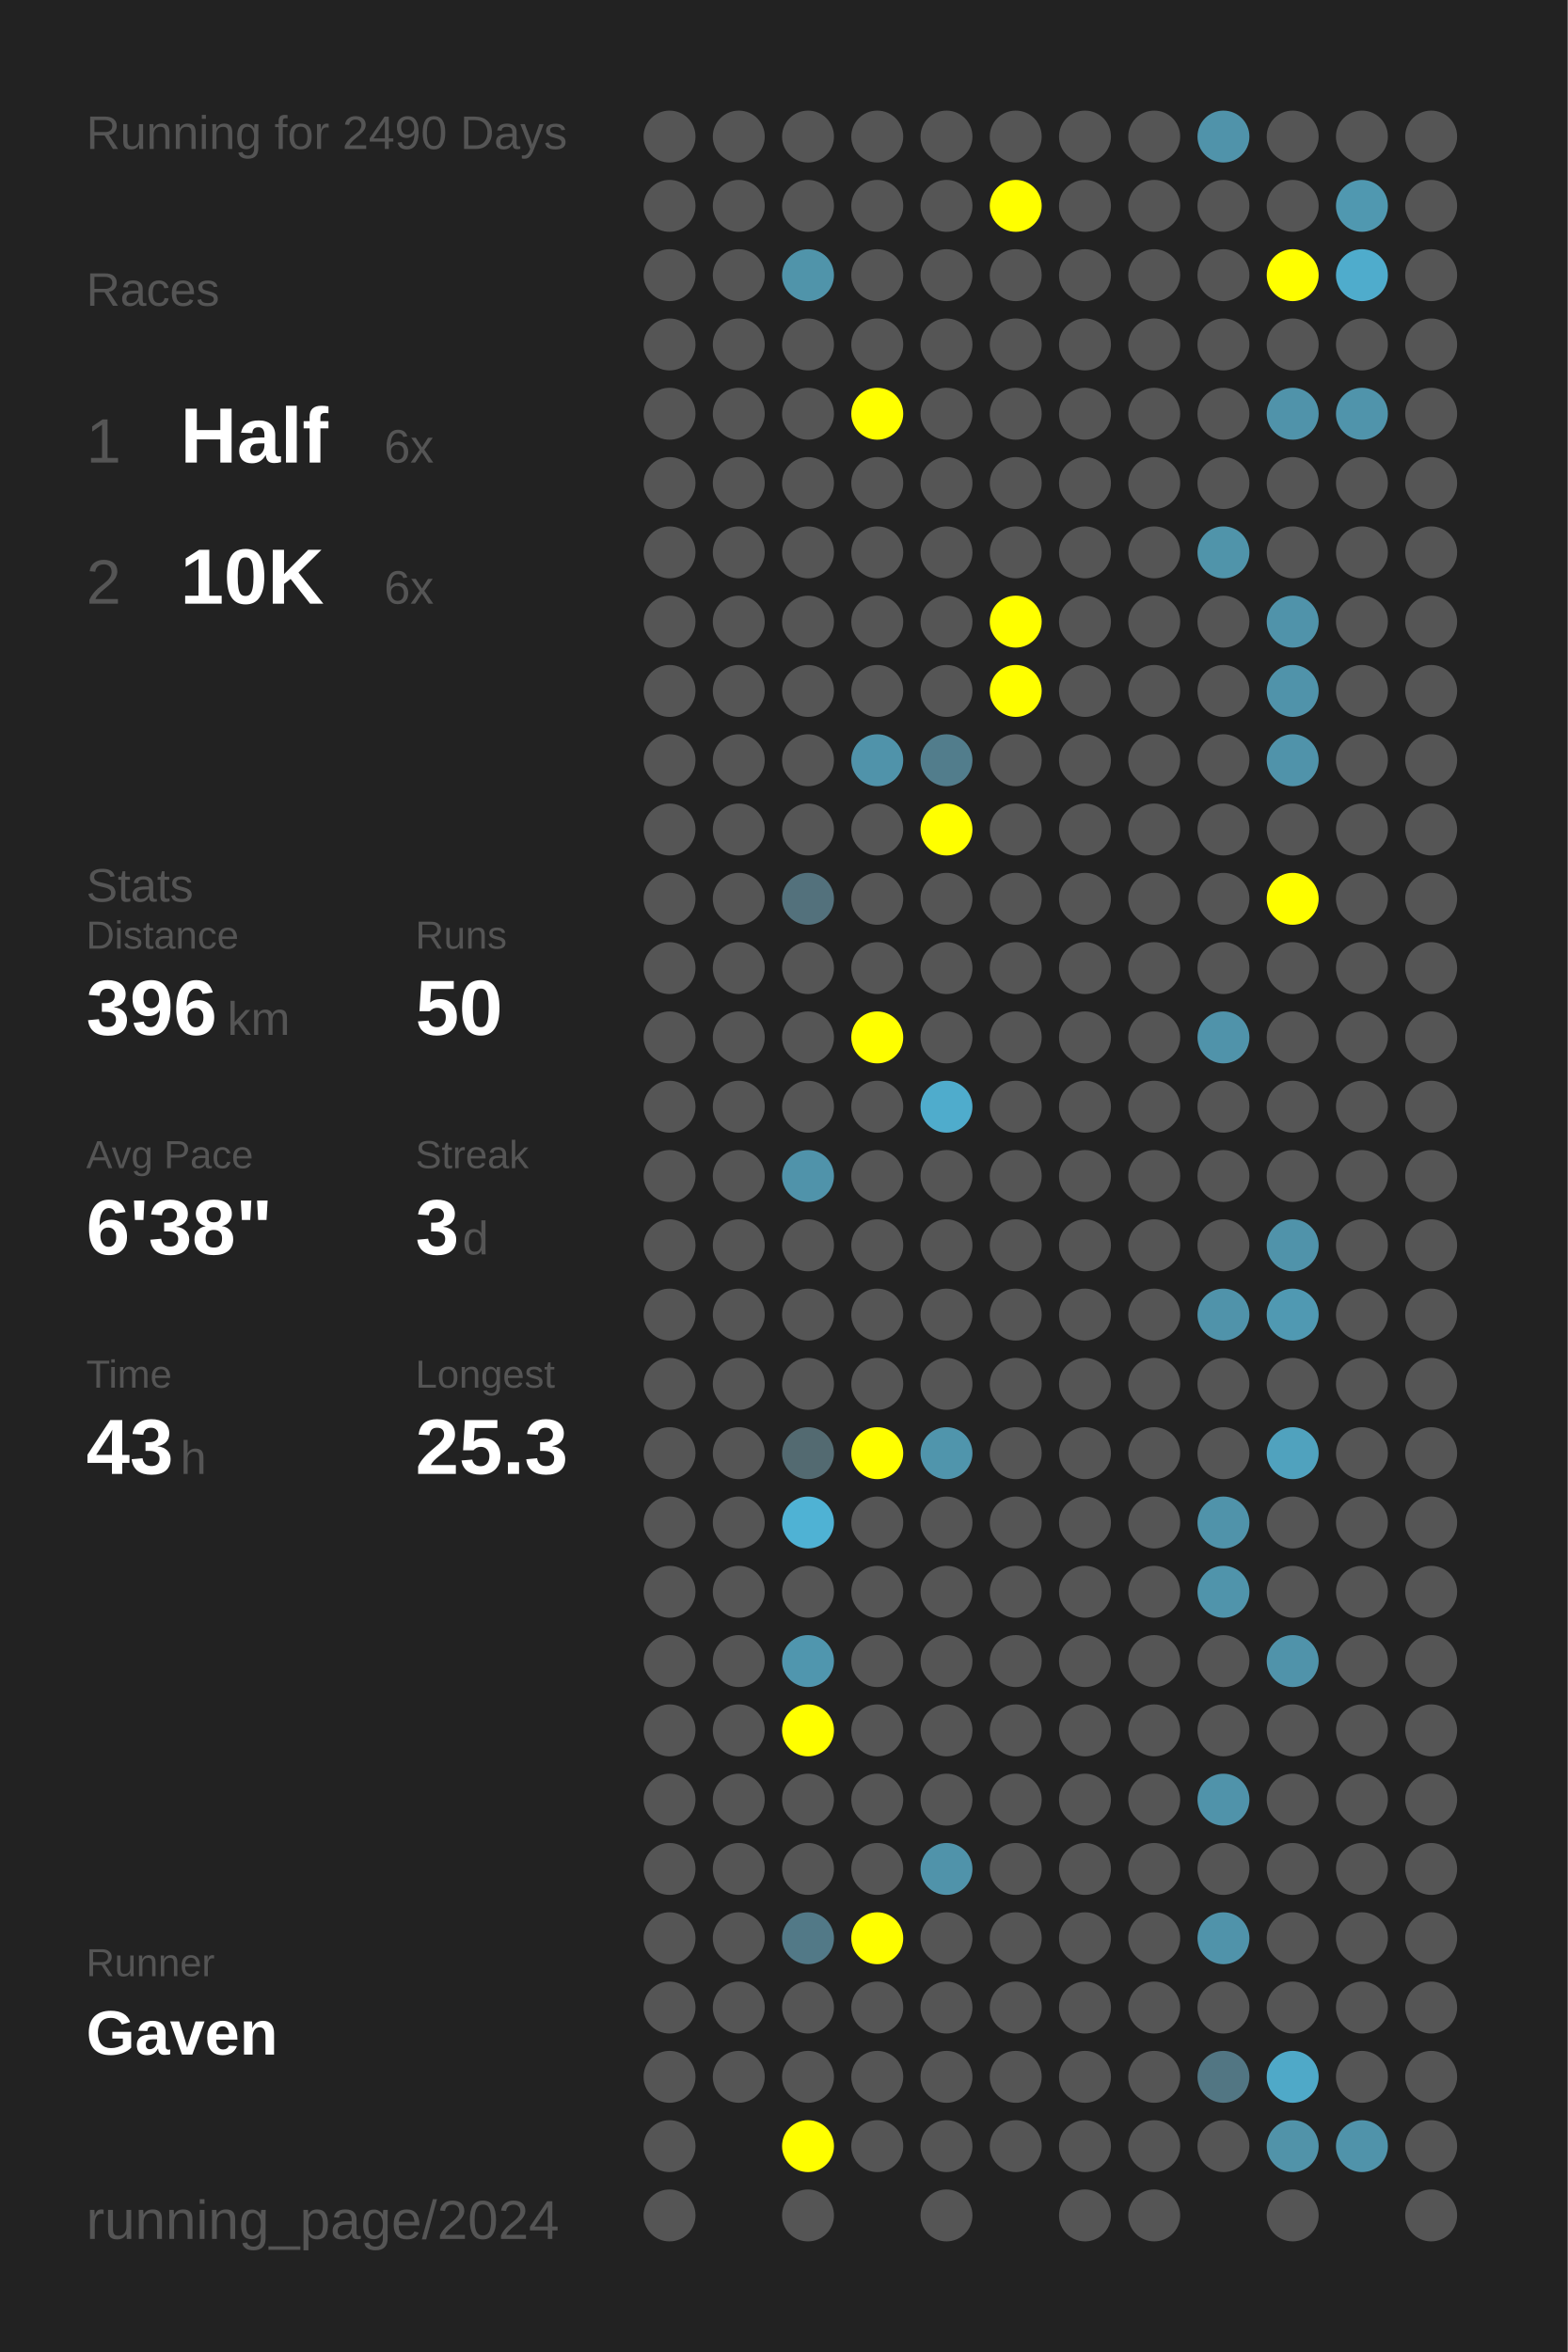
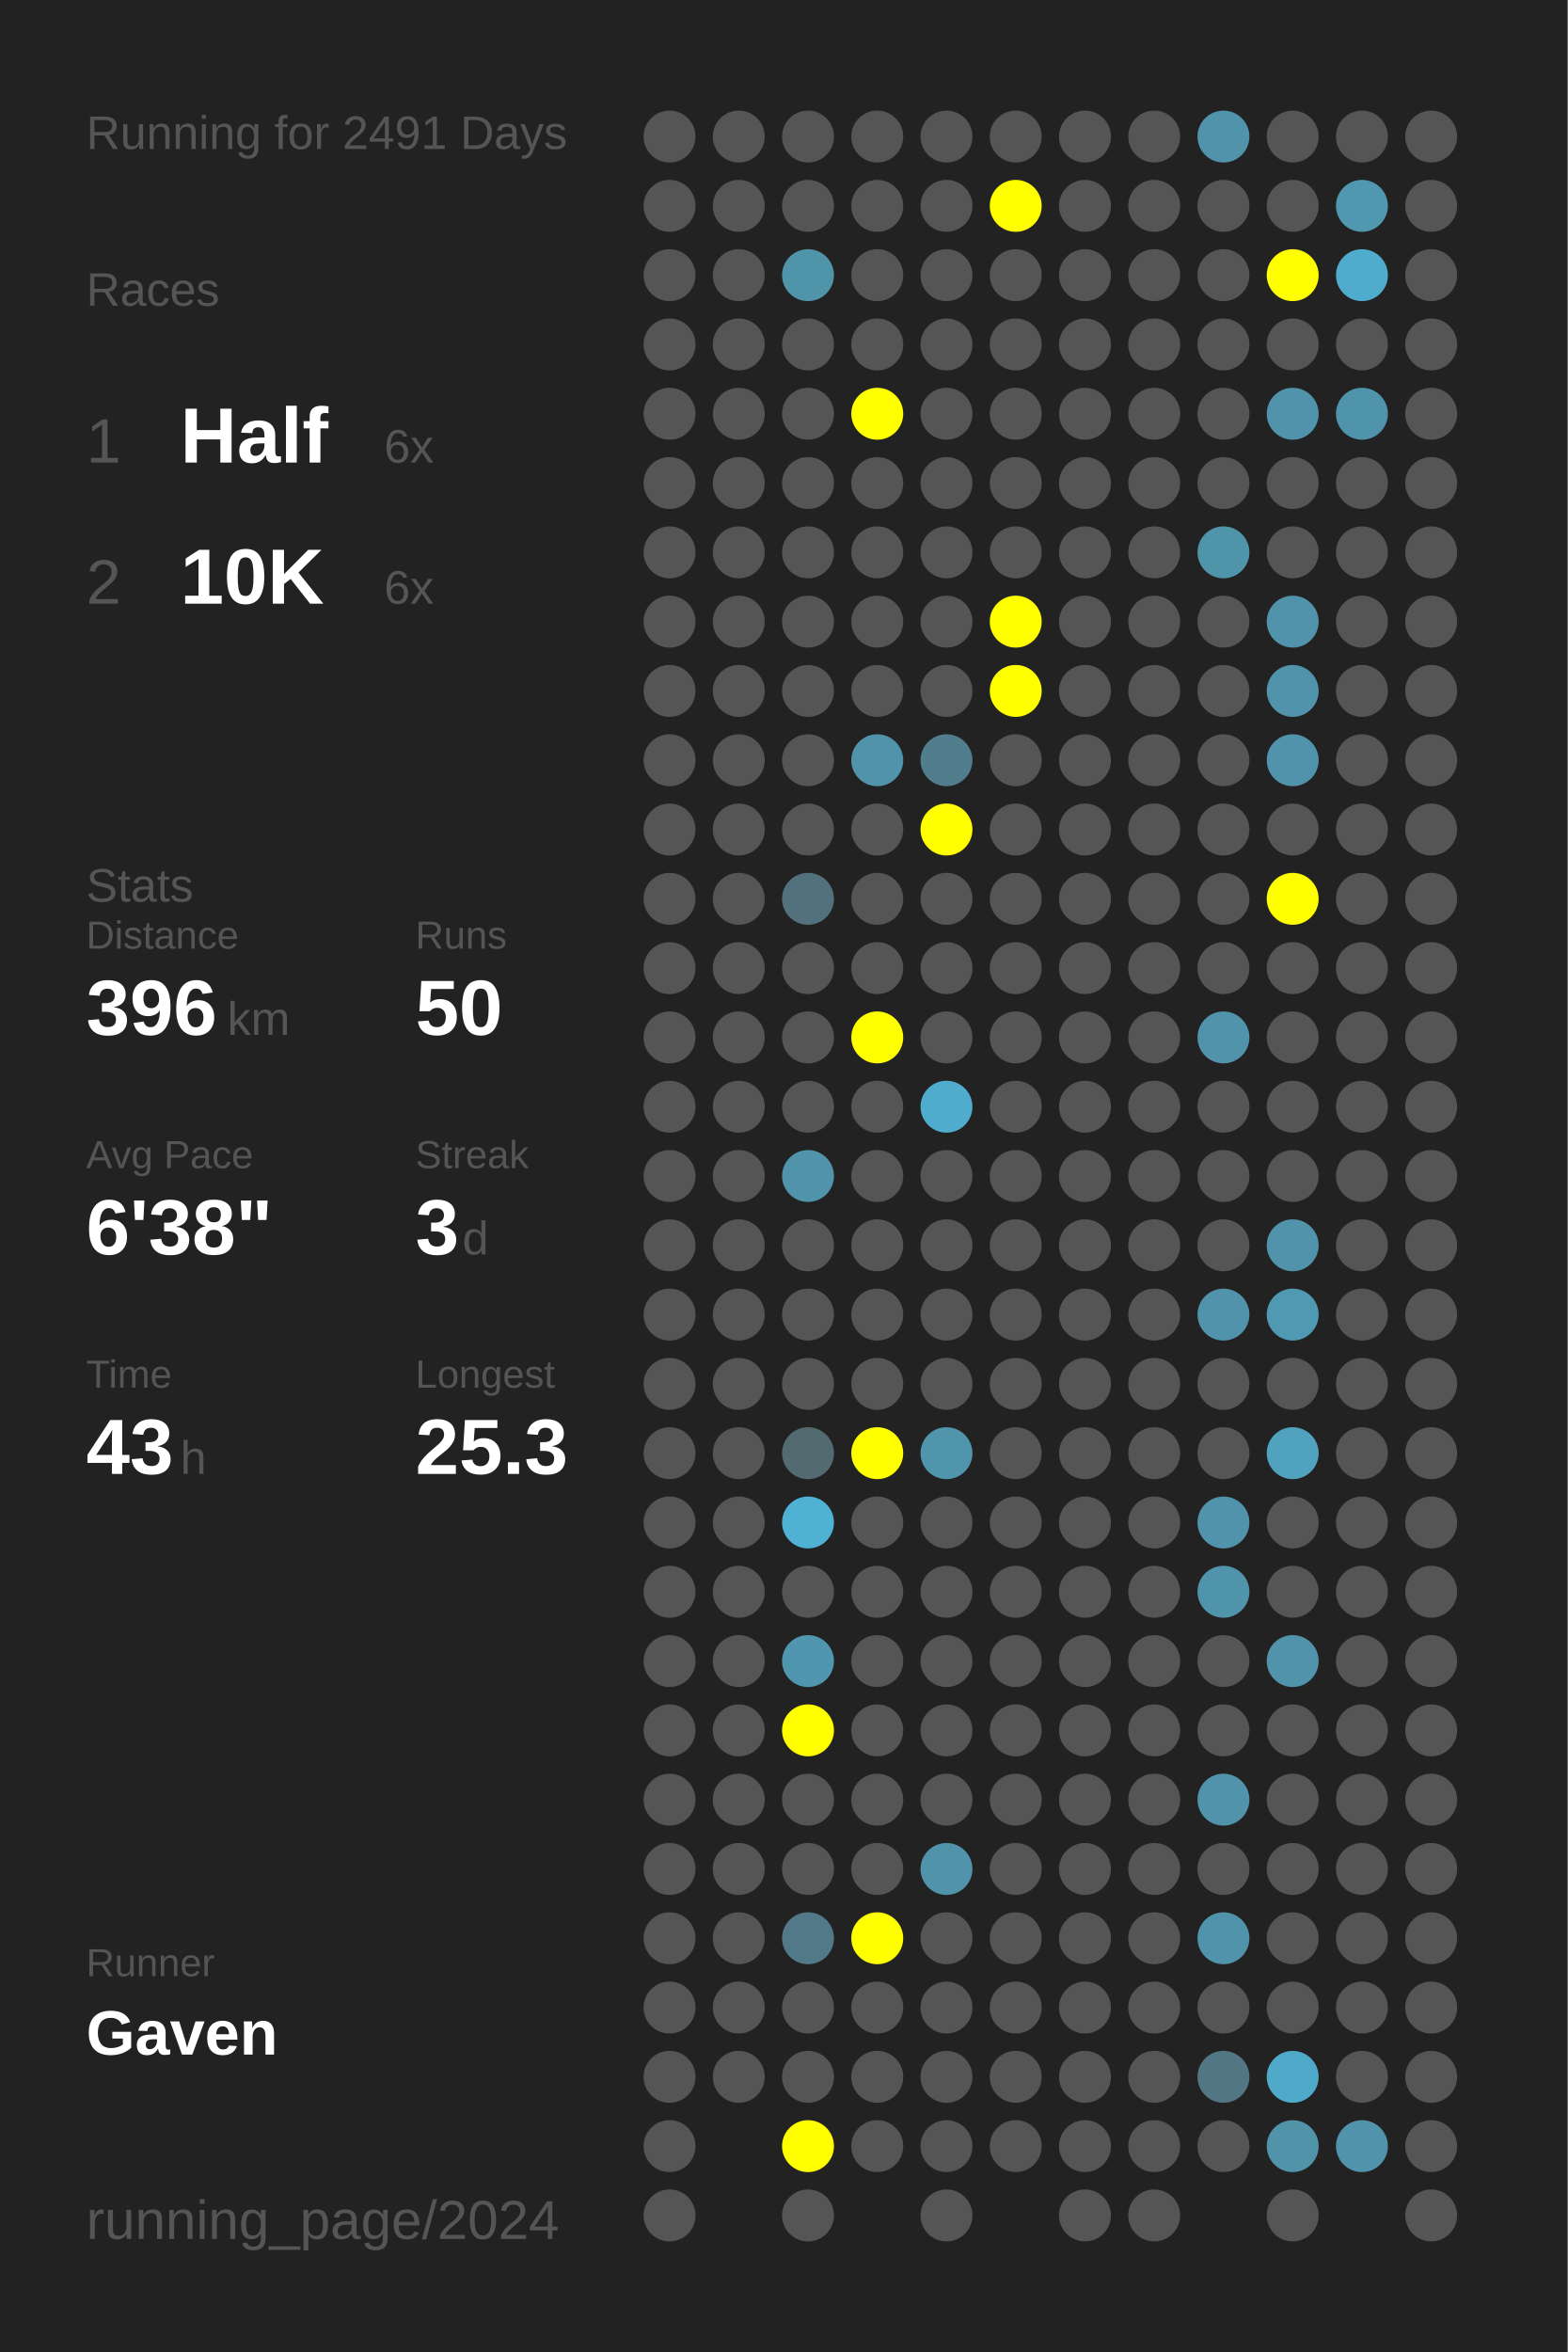
<svg xmlns="http://www.w3.org/2000/svg" baseProfile="full" height="300mm" version="1.1" viewBox="0,0,200,300" width="200mm">
  <defs />
  <rect fill="#222222" height="300" width="200" x="0" y="0" />
-   <text fill="#555555" style="font-size:6px; font-family:Arial;" x="11" y="19">Running for 2490 Days</text>
+   <text fill="#555555" style="font-size:6px; font-family:Arial;" x="11" y="19">Running for 2491 Days</text>
  <text fill="#555555" style="font-size:6px; font-family:Arial;" x="11" y="39">Races</text>
  <text fill="#555555" style="font-size:8px; font-family:Arial;" x="11" y="59">1</text>
  <text fill="#FFFFFF" style="font-size:10px; font-family:Arial; font-weight:bold;" x="23" y="59">Half</text>
  <text fill="#555555" style="font-size:6px; font-family:Arial;" x="49" y="59">6x</text>
  <text fill="#555555" style="font-size:8px; font-family:Arial;" x="11" y="77">2</text>
  <text fill="#FFFFFF" style="font-size:10px; font-family:Arial; font-weight:bold;" x="23" y="77">10K</text>
  <text fill="#555555" style="font-size:6px; font-family:Arial;" x="49" y="77">6x</text>
  <text fill="#555555" style="font-size:6px; font-family:Arial;" x="11" y="115">Stats</text>
  <text fill="#555555" style="font-size:5px; font-family:Arial;" x="11" y="121">Distance</text>
  <text fill="#FFFFFF" style="font-size:10px; font-family:Arial; font-weight:bold;" x="11" y="132">396</text>
  <text fill="#555555" style="font-size:6px; font-family:Arial;" x="29" y="132">km</text>
  <text fill="#555555" style="font-size:5px; font-family:Arial;" x="53" y="121">Runs</text>
  <text fill="#FFFFFF" style="font-size:10px; font-family:Arial; font-weight:bold;" x="53" y="132">50</text>
  <text fill="#555555" style="font-size:5px; font-family:Arial;" x="11" y="149">Avg Pace</text>
  <text fill="#FFFFFF" style="font-size:10px; font-family:Arial; font-weight:bold;" x="11" y="160">6'38"</text>
  <text fill="#555555" style="font-size:5px; font-family:Arial;" x="53" y="149">Streak</text>
  <text fill="#FFFFFF" style="font-size:10px; font-family:Arial; font-weight:bold;" x="53" y="160">3</text>
  <text fill="#555555" style="font-size:6px; font-family:Arial;" x="59" y="160">d</text>
  <text fill="#555555" style="font-size:5px; font-family:Arial;" x="11" y="177">Time</text>
  <text fill="#FFFFFF" style="font-size:10px; font-family:Arial; font-weight:bold;" x="11" y="188">43</text>
  <text fill="#555555" style="font-size:6px; font-family:Arial;" x="23" y="188">h</text>
  <text fill="#555555" style="font-size:5px; font-family:Arial;" x="53" y="177">Longest</text>
  <text fill="#FFFFFF" style="font-size:10px; font-family:Arial; font-weight:bold;" x="53" y="188">25.3</text>
  <text fill="#555555" style="font-size:5px; font-family:Arial;" x="11" y="252.065">Runner</text>
  <text fill="#FFFFFF" style="font-size:8px; font-family:Arial; font-weight:bold;" x="11" y="262.065">Gaven</text>
  <text fill="#555555" style="font-size:7px; font-family:Arial;" x="11" y="285.581">running_page/2024</text>
  <circle cx="85.417" cy="17.419" fill="#555555" r="3.312" />
  <circle cx="85.417" cy="26.258" fill="#555555" r="3.312" />
  <circle cx="85.417" cy="35.097" fill="#555555" r="3.312" />
  <circle cx="85.417" cy="43.935" fill="#555555" r="3.312" />
  <circle cx="85.417" cy="52.774" fill="#555555" r="3.312" />
  <circle cx="85.417" cy="61.613" fill="#555555" r="3.312" />
  <circle cx="85.417" cy="70.452" fill="#555555" r="3.312" />
  <circle cx="85.417" cy="79.29" fill="#555555" r="3.312" />
  <circle cx="85.417" cy="88.129" fill="#555555" r="3.312" />
  <circle cx="85.417" cy="96.968" fill="#555555" r="3.312" />
  <circle cx="85.417" cy="105.806" fill="#555555" r="3.312" />
  <circle cx="85.417" cy="114.645" fill="#555555" r="3.312" />
  <circle cx="85.417" cy="123.484" fill="#555555" r="3.312" />
  <circle cx="85.417" cy="132.323" fill="#555555" r="3.312" />
  <circle cx="85.417" cy="141.161" fill="#555555" r="3.312" />
  <circle cx="85.417" cy="150" fill="#555555" r="3.312" />
  <circle cx="85.417" cy="158.839" fill="#555555" r="3.312" />
  <circle cx="85.417" cy="167.677" fill="#555555" r="3.312" />
  <circle cx="85.417" cy="176.516" fill="#555555" r="3.312" />
  <circle cx="85.417" cy="185.355" fill="#555555" r="3.312" />
  <circle cx="85.417" cy="194.194" fill="#555555" r="3.312" />
  <circle cx="85.417" cy="203.032" fill="#555555" r="3.312" />
  <circle cx="85.417" cy="211.871" fill="#555555" r="3.312" />
  <circle cx="85.417" cy="220.71" fill="#555555" r="3.312" />
  <circle cx="85.417" cy="229.548" fill="#555555" r="3.312" />
  <circle cx="85.417" cy="238.387" fill="#555555" r="3.312" />
  <circle cx="85.417" cy="247.226" fill="#555555" r="3.312" />
  <circle cx="85.417" cy="256.065" fill="#555555" r="3.312" />
  <circle cx="85.417" cy="264.903" fill="#555555" r="3.312" />
  <circle cx="85.417" cy="273.742" fill="#555555" r="3.312" />
  <circle cx="85.417" cy="282.581" fill="#555555" r="3.312" />
  <circle cx="94.25" cy="17.419" fill="#555555" r="3.312" />
  <circle cx="94.25" cy="26.258" fill="#555555" r="3.312" />
  <circle cx="94.25" cy="35.097" fill="#555555" r="3.312" />
  <circle cx="94.25" cy="43.935" fill="#555555" r="3.312" />
  <circle cx="94.25" cy="52.774" fill="#555555" r="3.312" />
  <circle cx="94.25" cy="61.613" fill="#555555" r="3.312" />
  <circle cx="94.25" cy="70.452" fill="#555555" r="3.312" />
  <circle cx="94.25" cy="79.29" fill="#555555" r="3.312" />
  <circle cx="94.25" cy="88.129" fill="#555555" r="3.312" />
  <circle cx="94.25" cy="96.968" fill="#555555" r="3.312" />
  <circle cx="94.25" cy="105.806" fill="#555555" r="3.312" />
  <circle cx="94.25" cy="114.645" fill="#555555" r="3.312" />
  <circle cx="94.25" cy="123.484" fill="#555555" r="3.312" />
  <circle cx="94.25" cy="132.323" fill="#555555" r="3.312" />
  <circle cx="94.25" cy="141.161" fill="#555555" r="3.312" />
  <circle cx="94.25" cy="150" fill="#555555" r="3.312" />
  <circle cx="94.25" cy="158.839" fill="#555555" r="3.312" />
  <circle cx="94.25" cy="167.677" fill="#555555" r="3.312" />
  <circle cx="94.25" cy="176.516" fill="#555555" r="3.312" />
  <circle cx="94.25" cy="185.355" fill="#555555" r="3.312" />
  <circle cx="94.25" cy="194.194" fill="#555555" r="3.312" />
  <circle cx="94.25" cy="203.032" fill="#555555" r="3.312" />
  <circle cx="94.25" cy="211.871" fill="#555555" r="3.312" />
  <circle cx="94.25" cy="220.71" fill="#555555" r="3.312" />
  <circle cx="94.25" cy="229.548" fill="#555555" r="3.312" />
  <circle cx="94.25" cy="238.387" fill="#555555" r="3.312" />
  <circle cx="94.25" cy="247.226" fill="#555555" r="3.312" />
  <circle cx="94.25" cy="256.065" fill="#555555" r="3.312" />
  <circle cx="94.25" cy="264.903" fill="#555555" r="3.312" />
  <circle cx="103.083" cy="17.419" fill="#555555" r="3.312" />
  <circle cx="103.083" cy="26.258" fill="#555555" r="3.312" />
  <circle cx="103.083" cy="35.097" fill="#5094aa" r="3.312" />
  <circle cx="103.083" cy="43.935" fill="#555555" r="3.312" />
  <circle cx="103.083" cy="52.774" fill="#555555" r="3.312" />
  <circle cx="103.083" cy="61.613" fill="#555555" r="3.312" />
  <circle cx="103.083" cy="70.452" fill="#555555" r="3.312" />
  <circle cx="103.083" cy="79.29" fill="#555555" r="3.312" />
  <circle cx="103.083" cy="88.129" fill="#555555" r="3.312" />
  <circle cx="103.083" cy="96.968" fill="#555555" r="3.312" />
  <circle cx="103.083" cy="105.806" fill="#555555" r="3.312" />
  <circle cx="103.083" cy="114.645" fill="#53717c" r="3.312" />
  <circle cx="103.083" cy="123.484" fill="#555555" r="3.312" />
  <circle cx="103.083" cy="132.323" fill="#555555" r="3.312" />
  <circle cx="103.083" cy="141.161" fill="#555555" r="3.312" />
  <circle cx="103.083" cy="150" fill="#5093aa" r="3.312" />
  <circle cx="103.083" cy="158.839" fill="#555555" r="3.312" />
  <circle cx="103.083" cy="167.677" fill="#555555" r="3.312" />
  <circle cx="103.083" cy="176.516" fill="#555555" r="3.312" />
  <circle cx="103.083" cy="185.355" fill="#536a71" r="3.312" />
  <circle cx="103.083" cy="194.194" fill="#4fb2d4" r="3.312" />
  <circle cx="103.083" cy="203.032" fill="#555555" r="3.312" />
  <circle cx="103.083" cy="211.871" fill="#5096ae" r="3.312" />
  <circle cx="103.083" cy="220.71" fill="#FFFF00" r="3.312" />
  <circle cx="103.083" cy="229.548" fill="#555555" r="3.312" />
  <circle cx="103.083" cy="238.387" fill="#555555" r="3.312" />
  <circle cx="103.083" cy="247.226" fill="#527987" r="3.312" />
  <circle cx="103.083" cy="256.065" fill="#555555" r="3.312" />
  <circle cx="103.083" cy="264.903" fill="#555555" r="3.312" />
  <circle cx="103.083" cy="273.742" fill="#FFFF00" r="3.312" />
  <circle cx="103.083" cy="282.581" fill="#555555" r="3.312" />
  <circle cx="111.917" cy="17.419" fill="#555555" r="3.312" />
  <circle cx="111.917" cy="26.258" fill="#555555" r="3.312" />
  <circle cx="111.917" cy="35.097" fill="#555555" r="3.312" />
  <circle cx="111.917" cy="43.935" fill="#555555" r="3.312" />
  <circle cx="111.917" cy="52.774" fill="#FFFF00" r="3.312" />
  <circle cx="111.917" cy="61.613" fill="#555555" r="3.312" />
  <circle cx="111.917" cy="70.452" fill="#555555" r="3.312" />
  <circle cx="111.917" cy="79.29" fill="#555555" r="3.312" />
  <circle cx="111.917" cy="88.129" fill="#555555" r="3.312" />
  <circle cx="111.917" cy="96.968" fill="#5093aa" r="3.312" />
  <circle cx="111.917" cy="105.806" fill="#555555" r="3.312" />
  <circle cx="111.917" cy="114.645" fill="#555555" r="3.312" />
  <circle cx="111.917" cy="123.484" fill="#555555" r="3.312" />
  <circle cx="111.917" cy="132.323" fill="#FFFF00" r="3.312" />
  <circle cx="111.917" cy="141.161" fill="#555555" r="3.312" />
  <circle cx="111.917" cy="150" fill="#555555" r="3.312" />
  <circle cx="111.917" cy="158.839" fill="#555555" r="3.312" />
  <circle cx="111.917" cy="167.677" fill="#555555" r="3.312" />
  <circle cx="111.917" cy="176.516" fill="#555555" r="3.312" />
  <circle cx="111.917" cy="185.355" fill="#FFFF00" r="3.312" />
  <circle cx="111.917" cy="194.194" fill="#555555" r="3.312" />
  <circle cx="111.917" cy="203.032" fill="#555555" r="3.312" />
  <circle cx="111.917" cy="211.871" fill="#555555" r="3.312" />
  <circle cx="111.917" cy="220.71" fill="#555555" r="3.312" />
  <circle cx="111.917" cy="229.548" fill="#555555" r="3.312" />
  <circle cx="111.917" cy="238.387" fill="#555555" r="3.312" />
  <circle cx="111.917" cy="247.226" fill="#FFFF00" r="3.312" />
  <circle cx="111.917" cy="256.065" fill="#555555" r="3.312" />
  <circle cx="111.917" cy="264.903" fill="#555555" r="3.312" />
  <circle cx="111.917" cy="273.742" fill="#555555" r="3.312" />
  <circle cx="120.75" cy="17.419" fill="#555555" r="3.312" />
  <circle cx="120.75" cy="26.258" fill="#555555" r="3.312" />
  <circle cx="120.75" cy="35.097" fill="#555555" r="3.312" />
  <circle cx="120.75" cy="43.935" fill="#555555" r="3.312" />
  <circle cx="120.75" cy="52.774" fill="#555555" r="3.312" />
  <circle cx="120.75" cy="61.613" fill="#555555" r="3.312" />
  <circle cx="120.75" cy="70.452" fill="#555555" r="3.312" />
  <circle cx="120.75" cy="79.29" fill="#555555" r="3.312" />
  <circle cx="120.75" cy="88.129" fill="#555555" r="3.312" />
  <circle cx="120.75" cy="96.968" fill="#527d8c" r="3.312" />
  <circle cx="120.75" cy="105.806" fill="#FFFF00" r="3.312" />
  <circle cx="120.75" cy="114.645" fill="#555555" r="3.312" />
  <circle cx="120.75" cy="123.484" fill="#555555" r="3.312" />
  <circle cx="120.75" cy="132.323" fill="#555555" r="3.312" />
  <circle cx="120.75" cy="141.161" fill="#4faccc" r="3.312" />
  <circle cx="120.75" cy="150" fill="#555555" r="3.312" />
  <circle cx="120.75" cy="158.839" fill="#555555" r="3.312" />
  <circle cx="120.75" cy="167.677" fill="#555555" r="3.312" />
  <circle cx="120.75" cy="176.516" fill="#555555" r="3.312" />
  <circle cx="120.75" cy="185.355" fill="#5095ac" r="3.312" />
  <circle cx="120.75" cy="194.194" fill="#555555" r="3.312" />
  <circle cx="120.75" cy="203.032" fill="#555555" r="3.312" />
  <circle cx="120.75" cy="211.871" fill="#555555" r="3.312" />
  <circle cx="120.75" cy="220.71" fill="#555555" r="3.312" />
  <circle cx="120.75" cy="229.548" fill="#555555" r="3.312" />
  <circle cx="120.75" cy="238.387" fill="#5093aa" r="3.312" />
  <circle cx="120.75" cy="247.226" fill="#555555" r="3.312" />
  <circle cx="120.75" cy="256.065" fill="#555555" r="3.312" />
  <circle cx="120.75" cy="264.903" fill="#555555" r="3.312" />
  <circle cx="120.75" cy="273.742" fill="#555555" r="3.312" />
  <circle cx="120.75" cy="282.581" fill="#555555" r="3.312" />
  <circle cx="129.583" cy="17.419" fill="#555555" r="3.312" />
  <circle cx="129.583" cy="26.258" fill="#FFFF00" r="3.312" />
  <circle cx="129.583" cy="35.097" fill="#555555" r="3.312" />
  <circle cx="129.583" cy="43.935" fill="#555555" r="3.312" />
  <circle cx="129.583" cy="52.774" fill="#555555" r="3.312" />
  <circle cx="129.583" cy="61.613" fill="#555555" r="3.312" />
  <circle cx="129.583" cy="70.452" fill="#555555" r="3.312" />
  <circle cx="129.583" cy="79.29" fill="#FFFF00" r="3.312" />
  <circle cx="129.583" cy="88.129" fill="#FFFF00" r="3.312" />
  <circle cx="129.583" cy="96.968" fill="#555555" r="3.312" />
  <circle cx="129.583" cy="105.806" fill="#555555" r="3.312" />
  <circle cx="129.583" cy="114.645" fill="#555555" r="3.312" />
  <circle cx="129.583" cy="123.484" fill="#555555" r="3.312" />
  <circle cx="129.583" cy="132.323" fill="#555555" r="3.312" />
  <circle cx="129.583" cy="141.161" fill="#555555" r="3.312" />
  <circle cx="129.583" cy="150" fill="#555555" r="3.312" />
  <circle cx="129.583" cy="158.839" fill="#555555" r="3.312" />
  <circle cx="129.583" cy="167.677" fill="#555555" r="3.312" />
  <circle cx="129.583" cy="176.516" fill="#555555" r="3.312" />
  <circle cx="129.583" cy="185.355" fill="#555555" r="3.312" />
  <circle cx="129.583" cy="194.194" fill="#555555" r="3.312" />
  <circle cx="129.583" cy="203.032" fill="#555555" r="3.312" />
  <circle cx="129.583" cy="211.871" fill="#555555" r="3.312" />
  <circle cx="129.583" cy="220.71" fill="#555555" r="3.312" />
  <circle cx="129.583" cy="229.548" fill="#555555" r="3.312" />
  <circle cx="129.583" cy="238.387" fill="#555555" r="3.312" />
  <circle cx="129.583" cy="247.226" fill="#555555" r="3.312" />
  <circle cx="129.583" cy="256.065" fill="#555555" r="3.312" />
  <circle cx="129.583" cy="264.903" fill="#555555" r="3.312" />
  <circle cx="129.583" cy="273.742" fill="#555555" r="3.312" />
  <circle cx="138.417" cy="17.419" fill="#555555" r="3.312" />
  <circle cx="138.417" cy="26.258" fill="#555555" r="3.312" />
  <circle cx="138.417" cy="35.097" fill="#555555" r="3.312" />
  <circle cx="138.417" cy="43.935" fill="#555555" r="3.312" />
  <circle cx="138.417" cy="52.774" fill="#555555" r="3.312" />
  <circle cx="138.417" cy="61.613" fill="#555555" r="3.312" />
  <circle cx="138.417" cy="70.452" fill="#555555" r="3.312" />
  <circle cx="138.417" cy="79.29" fill="#555555" r="3.312" />
  <circle cx="138.417" cy="88.129" fill="#555555" r="3.312" />
  <circle cx="138.417" cy="96.968" fill="#555555" r="3.312" />
  <circle cx="138.417" cy="105.806" fill="#555555" r="3.312" />
  <circle cx="138.417" cy="114.645" fill="#555555" r="3.312" />
  <circle cx="138.417" cy="123.484" fill="#555555" r="3.312" />
  <circle cx="138.417" cy="132.323" fill="#555555" r="3.312" />
  <circle cx="138.417" cy="141.161" fill="#555555" r="3.312" />
  <circle cx="138.417" cy="150" fill="#555555" r="3.312" />
  <circle cx="138.417" cy="158.839" fill="#555555" r="3.312" />
  <circle cx="138.417" cy="167.677" fill="#555555" r="3.312" />
  <circle cx="138.417" cy="176.516" fill="#555555" r="3.312" />
  <circle cx="138.417" cy="185.355" fill="#555555" r="3.312" />
  <circle cx="138.417" cy="194.194" fill="#555555" r="3.312" />
  <circle cx="138.417" cy="203.032" fill="#555555" r="3.312" />
  <circle cx="138.417" cy="211.871" fill="#555555" r="3.312" />
  <circle cx="138.417" cy="220.71" fill="#555555" r="3.312" />
  <circle cx="138.417" cy="229.548" fill="#555555" r="3.312" />
  <circle cx="138.417" cy="238.387" fill="#555555" r="3.312" />
  <circle cx="138.417" cy="247.226" fill="#555555" r="3.312" />
  <circle cx="138.417" cy="256.065" fill="#555555" r="3.312" />
  <circle cx="138.417" cy="264.903" fill="#555555" r="3.312" />
  <circle cx="138.417" cy="273.742" fill="#555555" r="3.312" />
  <circle cx="138.417" cy="282.581" fill="#555555" r="3.312" />
  <circle cx="147.25" cy="17.419" fill="#555555" r="3.312" />
  <circle cx="147.25" cy="26.258" fill="#555555" r="3.312" />
  <circle cx="147.25" cy="35.097" fill="#555555" r="3.312" />
  <circle cx="147.25" cy="43.935" fill="#555555" r="3.312" />
  <circle cx="147.25" cy="52.774" fill="#555555" r="3.312" />
  <circle cx="147.25" cy="61.613" fill="#555555" r="3.312" />
  <circle cx="147.25" cy="70.452" fill="#555555" r="3.312" />
  <circle cx="147.25" cy="79.29" fill="#555555" r="3.312" />
  <circle cx="147.25" cy="88.129" fill="#555555" r="3.312" />
  <circle cx="147.25" cy="96.968" fill="#555555" r="3.312" />
  <circle cx="147.25" cy="105.806" fill="#555555" r="3.312" />
  <circle cx="147.25" cy="114.645" fill="#555555" r="3.312" />
  <circle cx="147.25" cy="123.484" fill="#555555" r="3.312" />
  <circle cx="147.25" cy="132.323" fill="#555555" r="3.312" />
  <circle cx="147.25" cy="141.161" fill="#555555" r="3.312" />
  <circle cx="147.25" cy="150" fill="#555555" r="3.312" />
  <circle cx="147.25" cy="158.839" fill="#555555" r="3.312" />
  <circle cx="147.25" cy="167.677" fill="#555555" r="3.312" />
  <circle cx="147.25" cy="176.516" fill="#555555" r="3.312" />
  <circle cx="147.25" cy="185.355" fill="#555555" r="3.312" />
  <circle cx="147.25" cy="194.194" fill="#555555" r="3.312" />
  <circle cx="147.25" cy="203.032" fill="#555555" r="3.312" />
  <circle cx="147.25" cy="211.871" fill="#555555" r="3.312" />
  <circle cx="147.25" cy="220.71" fill="#555555" r="3.312" />
  <circle cx="147.25" cy="229.548" fill="#555555" r="3.312" />
  <circle cx="147.25" cy="238.387" fill="#555555" r="3.312" />
  <circle cx="147.25" cy="247.226" fill="#555555" r="3.312" />
  <circle cx="147.25" cy="256.065" fill="#555555" r="3.312" />
  <circle cx="147.25" cy="264.903" fill="#555555" r="3.312" />
  <circle cx="147.25" cy="273.742" fill="#555555" r="3.312" />
  <circle cx="147.25" cy="282.581" fill="#555555" r="3.312" />
  <circle cx="156.083" cy="17.419" fill="#5093aa" r="3.312" />
  <circle cx="156.083" cy="26.258" fill="#555555" r="3.312" />
  <circle cx="156.083" cy="35.097" fill="#555555" r="3.312" />
  <circle cx="156.083" cy="43.935" fill="#555555" r="3.312" />
  <circle cx="156.083" cy="52.774" fill="#555555" r="3.312" />
  <circle cx="156.083" cy="61.613" fill="#555555" r="3.312" />
  <circle cx="156.083" cy="70.452" fill="#5094aa" r="3.312" />
  <circle cx="156.083" cy="79.29" fill="#555555" r="3.312" />
  <circle cx="156.083" cy="88.129" fill="#555555" r="3.312" />
  <circle cx="156.083" cy="96.968" fill="#555555" r="3.312" />
  <circle cx="156.083" cy="105.806" fill="#555555" r="3.312" />
  <circle cx="156.083" cy="114.645" fill="#555555" r="3.312" />
  <circle cx="156.083" cy="123.484" fill="#555555" r="3.312" />
  <circle cx="156.083" cy="132.323" fill="#5093aa" r="3.312" />
  <circle cx="156.083" cy="141.161" fill="#555555" r="3.312" />
  <circle cx="156.083" cy="150" fill="#555555" r="3.312" />
  <circle cx="156.083" cy="158.839" fill="#555555" r="3.312" />
  <circle cx="156.083" cy="167.677" fill="#5093aa" r="3.312" />
  <circle cx="156.083" cy="176.516" fill="#555555" r="3.312" />
  <circle cx="156.083" cy="185.355" fill="#555555" r="3.312" />
  <circle cx="156.083" cy="194.194" fill="#5093aa" r="3.312" />
  <circle cx="156.083" cy="203.032" fill="#5094ab" r="3.312" />
  <circle cx="156.083" cy="211.871" fill="#555555" r="3.312" />
  <circle cx="156.083" cy="220.71" fill="#555555" r="3.312" />
  <circle cx="156.083" cy="229.548" fill="#5093aa" r="3.312" />
  <circle cx="156.083" cy="238.387" fill="#555555" r="3.312" />
  <circle cx="156.083" cy="247.226" fill="#5093aa" r="3.312" />
  <circle cx="156.083" cy="256.065" fill="#555555" r="3.312" />
  <circle cx="156.083" cy="264.903" fill="#527683" r="3.312" />
  <circle cx="156.083" cy="273.742" fill="#555555" r="3.312" />
  <circle cx="164.917" cy="17.419" fill="#555555" r="3.312" />
  <circle cx="164.917" cy="26.258" fill="#555555" r="3.312" />
  <circle cx="164.917" cy="35.097" fill="#FFFF00" r="3.312" />
  <circle cx="164.917" cy="43.935" fill="#555555" r="3.312" />
  <circle cx="164.917" cy="52.774" fill="#5093aa" r="3.312" />
  <circle cx="164.917" cy="61.613" fill="#555555" r="3.312" />
  <circle cx="164.917" cy="70.452" fill="#555555" r="3.312" />
  <circle cx="164.917" cy="79.29" fill="#5093aa" r="3.312" />
  <circle cx="164.917" cy="88.129" fill="#5093aa" r="3.312" />
  <circle cx="164.917" cy="96.968" fill="#5093aa" r="3.312" />
  <circle cx="164.917" cy="105.806" fill="#555555" r="3.312" />
  <circle cx="164.917" cy="114.645" fill="#FFFF00" r="3.312" />
  <circle cx="164.917" cy="123.484" fill="#555555" r="3.312" />
  <circle cx="164.917" cy="132.323" fill="#555555" r="3.312" />
  <circle cx="164.917" cy="141.161" fill="#555555" r="3.312" />
  <circle cx="164.917" cy="150" fill="#555555" r="3.312" />
  <circle cx="164.917" cy="158.839" fill="#5093aa" r="3.312" />
  <circle cx="164.917" cy="167.677" fill="#5099b2" r="3.312" />
  <circle cx="164.917" cy="176.516" fill="#555555" r="3.312" />
  <circle cx="164.917" cy="185.355" fill="#50a2be" r="3.312" />
  <circle cx="164.917" cy="194.194" fill="#555555" r="3.312" />
  <circle cx="164.917" cy="203.032" fill="#555555" r="3.312" />
  <circle cx="164.917" cy="211.871" fill="#5093aa" r="3.312" />
  <circle cx="164.917" cy="220.71" fill="#555555" r="3.312" />
  <circle cx="164.917" cy="229.548" fill="#555555" r="3.312" />
  <circle cx="164.917" cy="238.387" fill="#555555" r="3.312" />
  <circle cx="164.917" cy="247.226" fill="#555555" r="3.312" />
  <circle cx="164.917" cy="256.065" fill="#555555" r="3.312" />
  <circle cx="164.917" cy="264.903" fill="#4fa9c8" r="3.312" />
  <circle cx="164.917" cy="273.742" fill="#5193a9" r="3.312" />
  <circle cx="164.917" cy="282.581" fill="#555555" r="3.312" />
  <circle cx="173.75" cy="17.419" fill="#555555" r="3.312" />
  <circle cx="173.75" cy="26.258" fill="#5098b0" r="3.312" />
  <circle cx="173.75" cy="35.097" fill="#4faccc" r="3.312" />
  <circle cx="173.75" cy="43.935" fill="#555555" r="3.312" />
  <circle cx="173.75" cy="52.774" fill="#5094ab" r="3.312" />
  <circle cx="173.75" cy="61.613" fill="#555555" r="3.312" />
  <circle cx="173.75" cy="70.452" fill="#555555" r="3.312" />
  <circle cx="173.75" cy="79.29" fill="#555555" r="3.312" />
  <circle cx="173.75" cy="88.129" fill="#555555" r="3.312" />
  <circle cx="173.75" cy="96.968" fill="#555555" r="3.312" />
  <circle cx="173.75" cy="105.806" fill="#555555" r="3.312" />
  <circle cx="173.75" cy="114.645" fill="#555555" r="3.312" />
  <circle cx="173.75" cy="123.484" fill="#555555" r="3.312" />
  <circle cx="173.75" cy="132.323" fill="#555555" r="3.312" />
  <circle cx="173.75" cy="141.161" fill="#555555" r="3.312" />
  <circle cx="173.75" cy="150" fill="#555555" r="3.312" />
  <circle cx="173.75" cy="158.839" fill="#555555" r="3.312" />
  <circle cx="173.75" cy="167.677" fill="#555555" r="3.312" />
  <circle cx="173.75" cy="176.516" fill="#555555" r="3.312" />
  <circle cx="173.75" cy="185.355" fill="#555555" r="3.312" />
  <circle cx="173.75" cy="194.194" fill="#555555" r="3.312" />
  <circle cx="173.75" cy="203.032" fill="#555555" r="3.312" />
  <circle cx="173.75" cy="211.871" fill="#555555" r="3.312" />
  <circle cx="173.75" cy="220.71" fill="#555555" r="3.312" />
  <circle cx="173.75" cy="229.548" fill="#555555" r="3.312" />
  <circle cx="173.75" cy="238.387" fill="#555555" r="3.312" />
  <circle cx="173.75" cy="247.226" fill="#555555" r="3.312" />
  <circle cx="173.75" cy="256.065" fill="#555555" r="3.312" />
  <circle cx="173.75" cy="264.903" fill="#555555" r="3.312" />
  <circle cx="173.75" cy="273.742" fill="#5093aa" r="3.312" />
  <circle cx="182.583" cy="17.419" fill="#555555" r="3.312" />
  <circle cx="182.583" cy="26.258" fill="#555555" r="3.312" />
  <circle cx="182.583" cy="35.097" fill="#555555" r="3.312" />
  <circle cx="182.583" cy="43.935" fill="#555555" r="3.312" />
  <circle cx="182.583" cy="52.774" fill="#555555" r="3.312" />
  <circle cx="182.583" cy="61.613" fill="#555555" r="3.312" />
  <circle cx="182.583" cy="70.452" fill="#555555" r="3.312" />
  <circle cx="182.583" cy="79.29" fill="#555555" r="3.312" />
  <circle cx="182.583" cy="88.129" fill="#555555" r="3.312" />
  <circle cx="182.583" cy="96.968" fill="#555555" r="3.312" />
  <circle cx="182.583" cy="105.806" fill="#555555" r="3.312" />
  <circle cx="182.583" cy="114.645" fill="#555555" r="3.312" />
  <circle cx="182.583" cy="123.484" fill="#555555" r="3.312" />
  <circle cx="182.583" cy="132.323" fill="#555555" r="3.312" />
  <circle cx="182.583" cy="141.161" fill="#555555" r="3.312" />
  <circle cx="182.583" cy="150" fill="#555555" r="3.312" />
  <circle cx="182.583" cy="158.839" fill="#555555" r="3.312" />
  <circle cx="182.583" cy="167.677" fill="#555555" r="3.312" />
  <circle cx="182.583" cy="176.516" fill="#555555" r="3.312" />
  <circle cx="182.583" cy="185.355" fill="#555555" r="3.312" />
  <circle cx="182.583" cy="194.194" fill="#555555" r="3.312" />
  <circle cx="182.583" cy="203.032" fill="#555555" r="3.312" />
  <circle cx="182.583" cy="211.871" fill="#555555" r="3.312" />
  <circle cx="182.583" cy="220.71" fill="#555555" r="3.312" />
  <circle cx="182.583" cy="229.548" fill="#555555" r="3.312" />
  <circle cx="182.583" cy="238.387" fill="#555555" r="3.312" />
  <circle cx="182.583" cy="247.226" fill="#555555" r="3.312" />
  <circle cx="182.583" cy="256.065" fill="#555555" r="3.312" />
  <circle cx="182.583" cy="264.903" fill="#555555" r="3.312" />
  <circle cx="182.583" cy="273.742" fill="#555555" r="3.312" />
  <circle cx="182.583" cy="282.581" fill="#555555" r="3.312" />
</svg>
